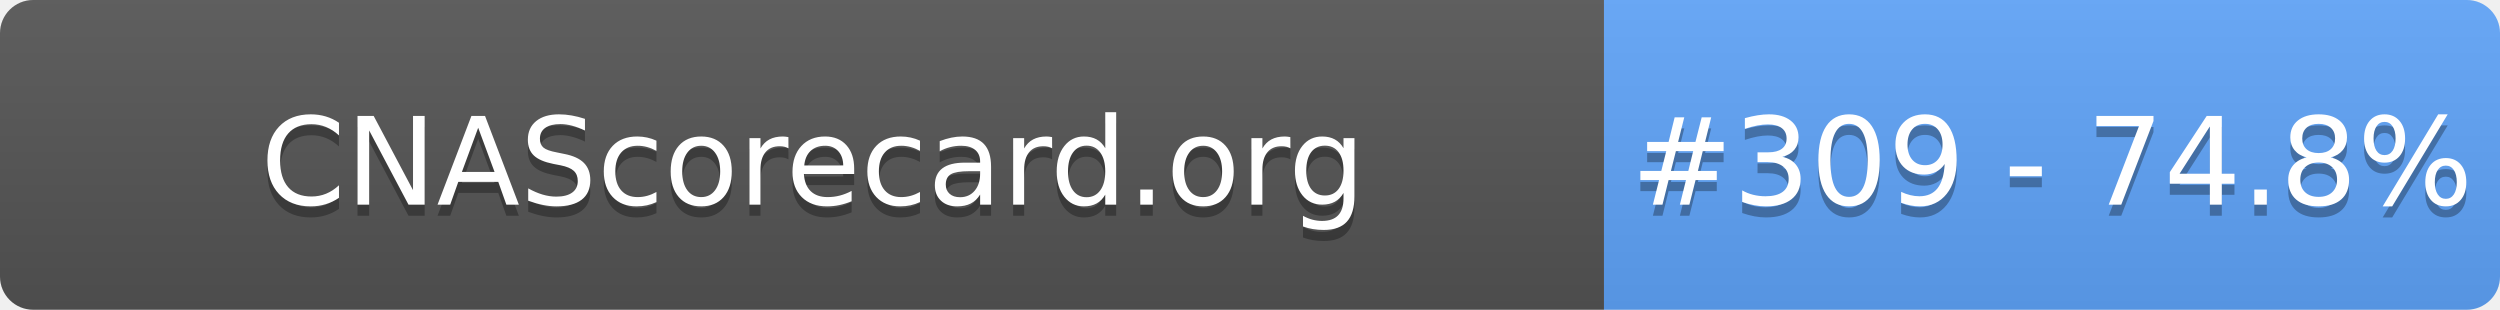
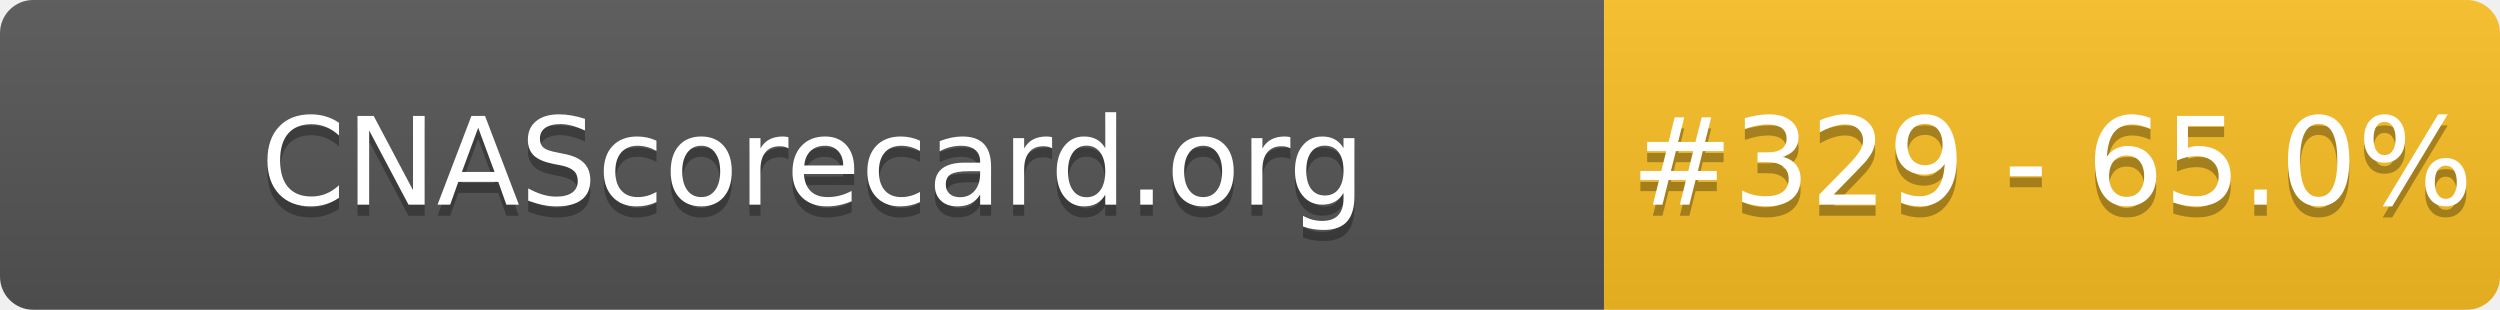
- <svg xmlns="http://www.w3.org/2000/svg" width="226" height="28" role="img" aria-label="CNAScorecard.org: #309 - 74.8%">
+ <svg xmlns="http://www.w3.org/2000/svg" width="226" height="28" role="img" aria-label="CNAScorecard.org: #329 - 65.0%">
  <linearGradient id="s" x2="0" y2="100%">
    <stop offset="0" stop-color="#bbb" stop-opacity=".1" />
    <stop offset="1" stop-opacity=".1" />
  </linearGradient>
  <clipPath id="r">
    <rect width="226" height="28" rx="3" fill="#fff" />
  </clipPath>
  <g clip-path="url(#r)">
    <rect width="145" height="28" fill="#555" />
-     <rect x="145" width="81" height="28" fill="#60A5FA" />
+     <rect x="145" width="81" height="28" fill="#FBBF24" />
    <rect width="226" height="28" fill="url(#s)" />
  </g>
  <g fill="#fff" text-anchor="middle" font-family="Verdana,Geneva,DejaVu Sans,sans-serif" text-rendering="geometricPrecision" font-size="110">
    <text aria-hidden="true" x="735" y="195" fill="#010101" fill-opacity=".3" transform="scale(.1)" textLength="1350">CNAScorecard.org</text>
    <text x="735" y="185" transform="scale(.1)" fill="#fff" textLength="1350">CNAScorecard.org</text>
-     <text aria-hidden="true" x="1855" y="195" fill="#010101" fill-opacity=".3" transform="scale(.1)" textLength="660">#309 - 74.8%</text>
-     <text x="1855" y="185" transform="scale(.1)" fill="#fff" textLength="660">#309 - 74.8%</text>
+     <text aria-hidden="true" x="1855" y="195" fill="#010101" fill-opacity=".3" transform="scale(.1)" textLength="660">#329 - 65.0%</text>
+     <text x="1855" y="185" transform="scale(.1)" fill="#fff" textLength="660">#329 - 65.0%</text>
  </g>
</svg>
